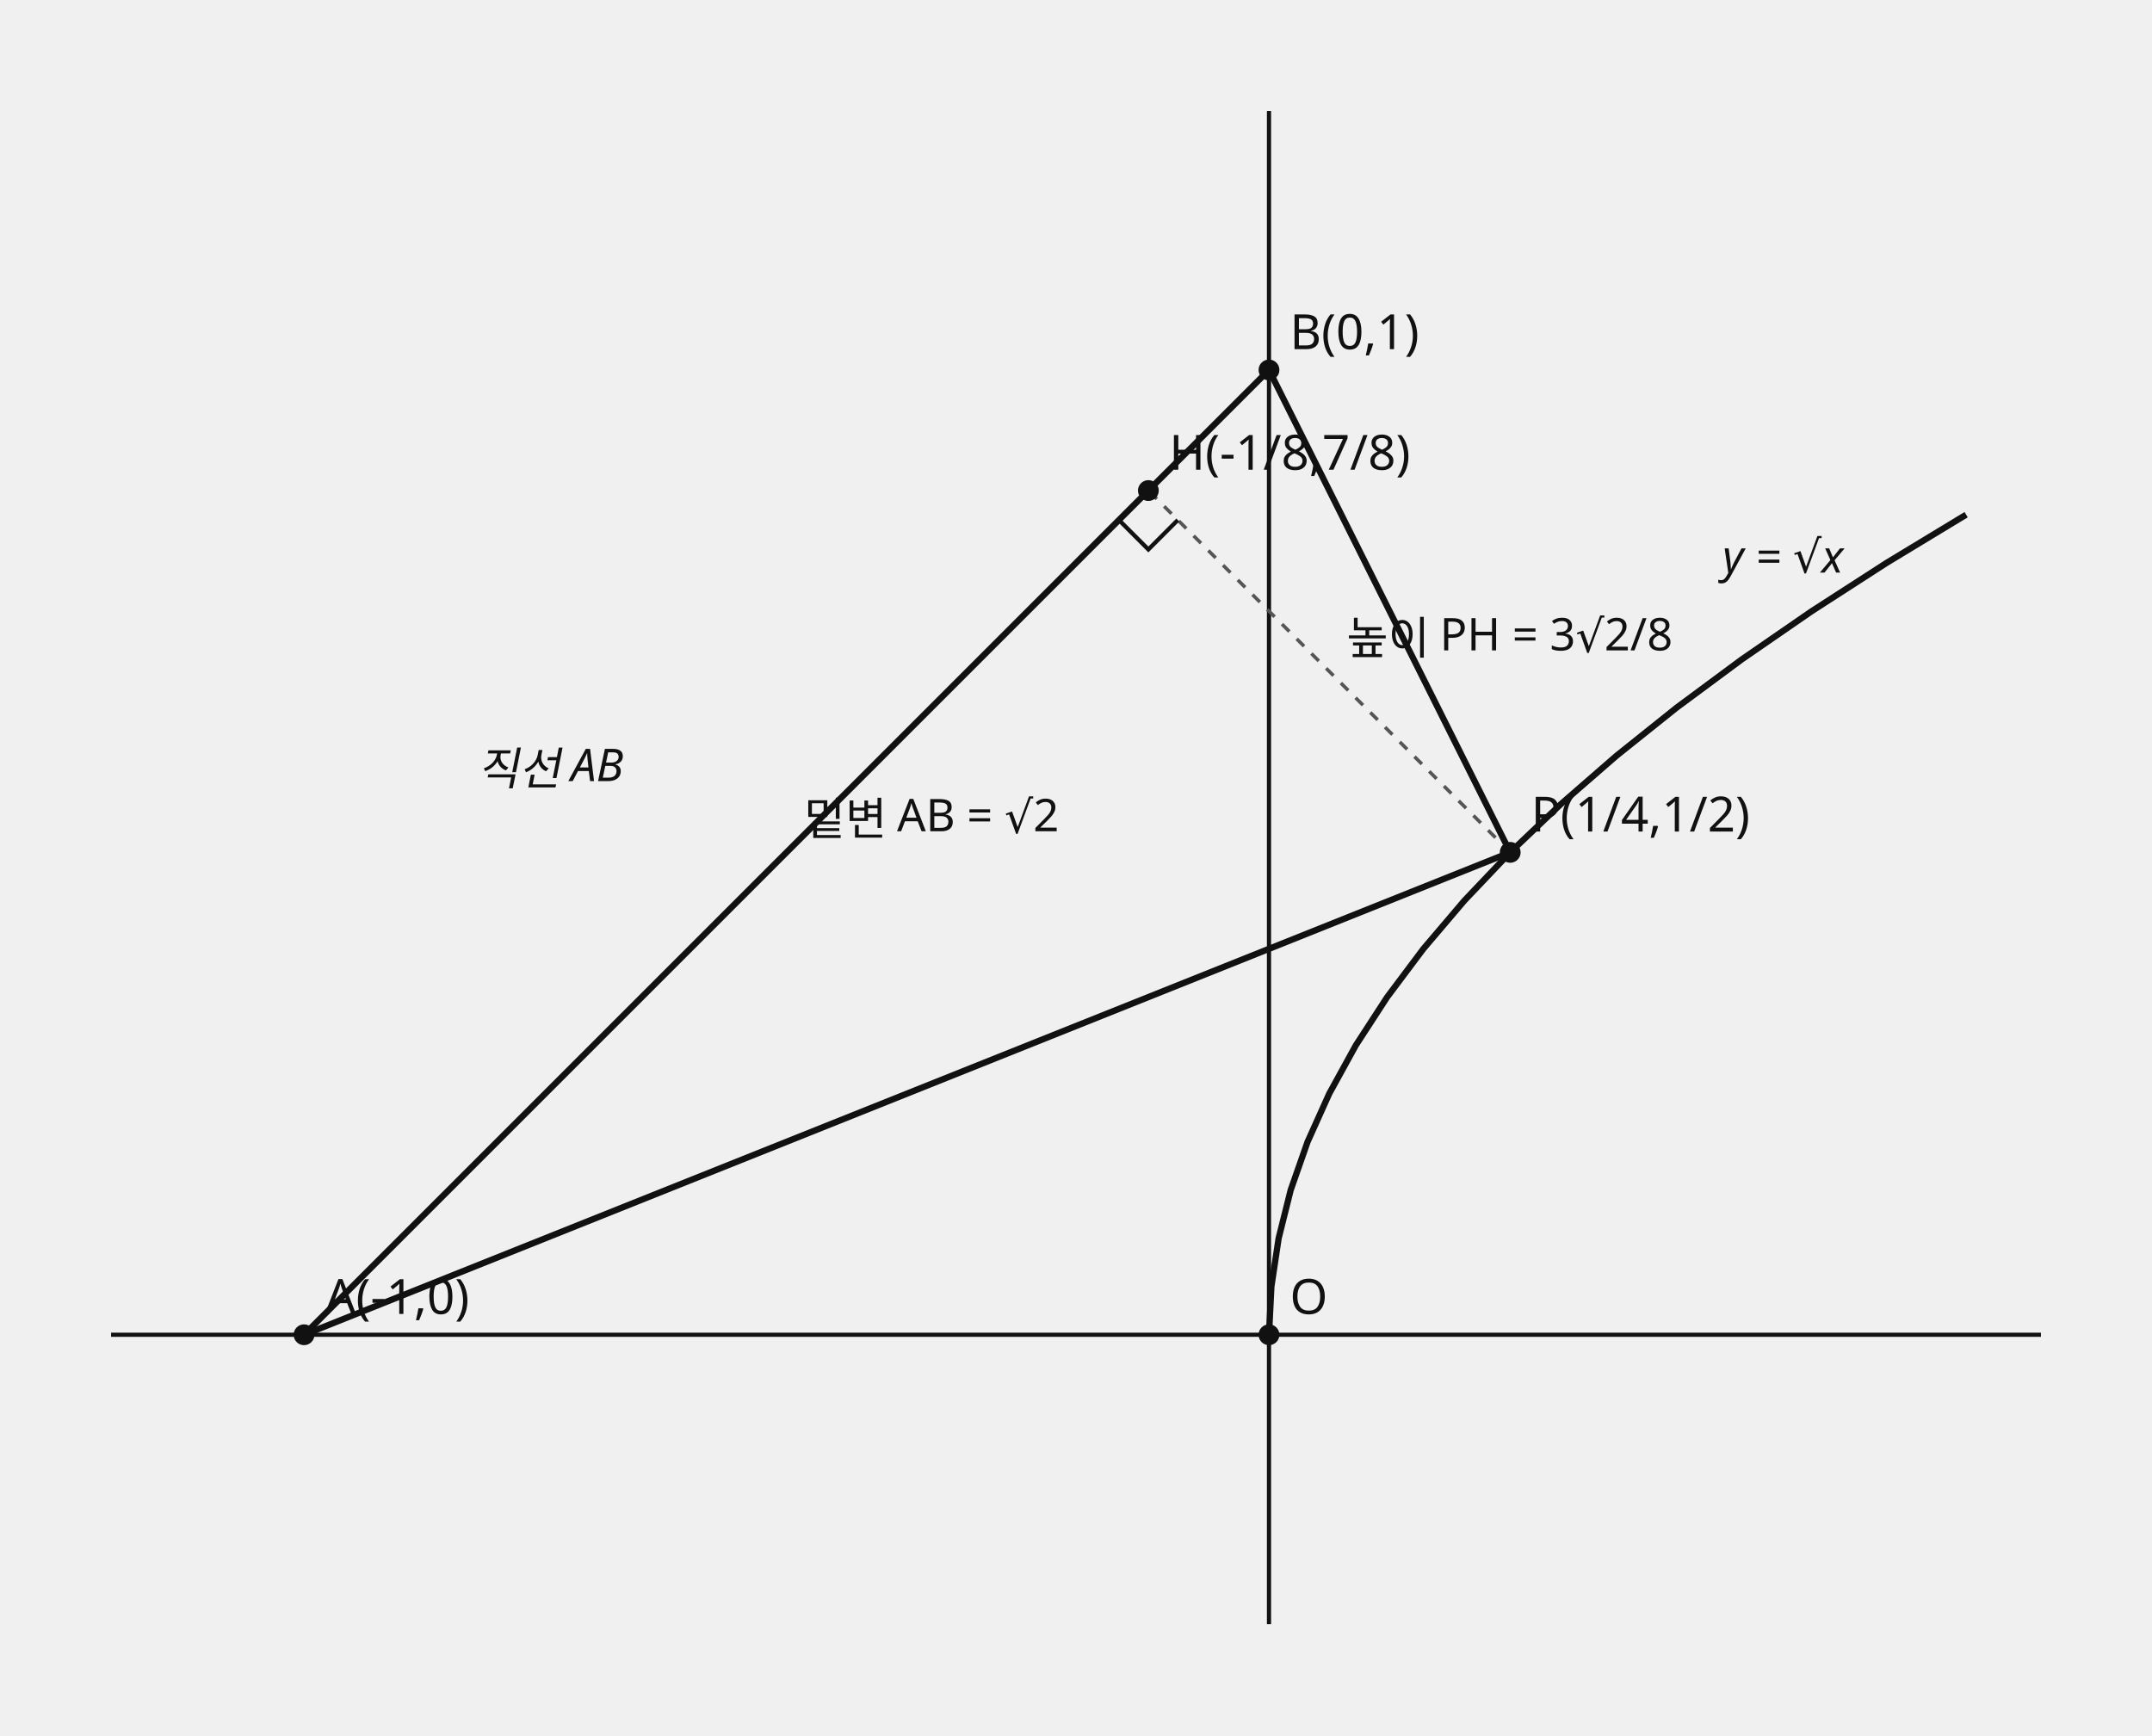
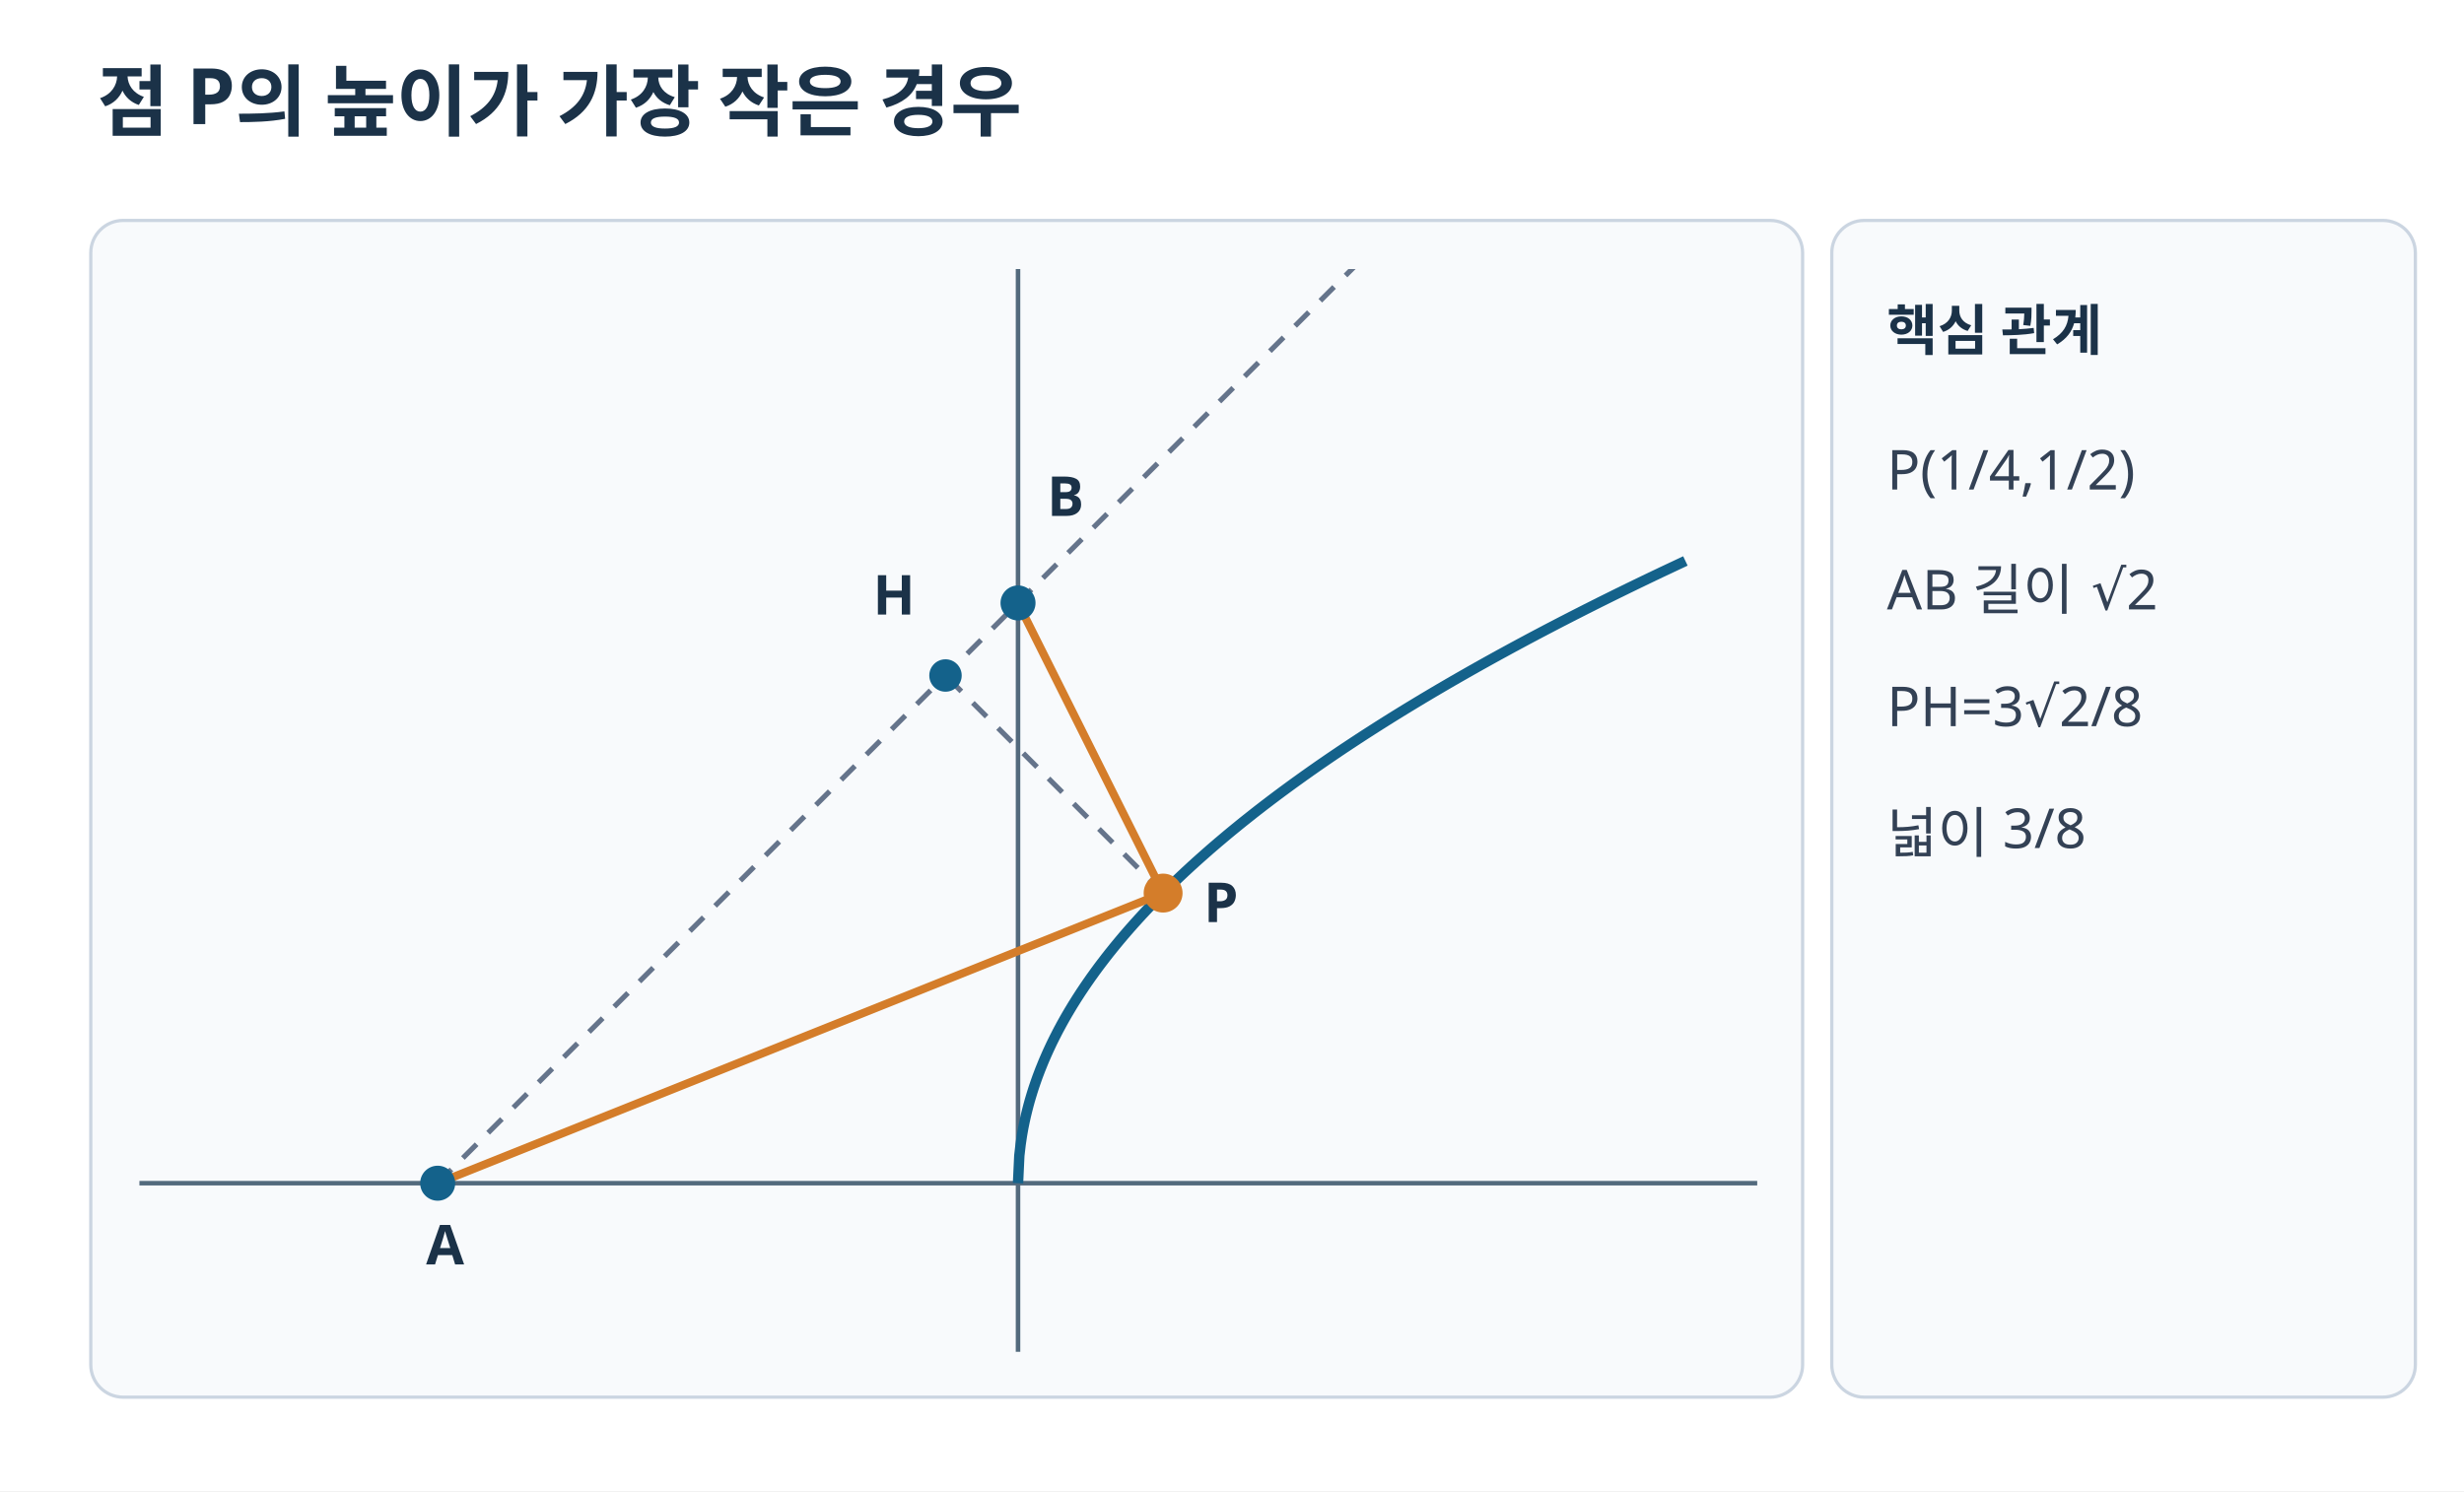
- <svg xmlns="http://www.w3.org/2000/svg" width="620" height="500" viewBox="0 0 620 500" preserveAspectRatio="xMidYMid meet" role="img" aria-label="점 P에서 직선 AB까지의 거리와 삼각형 넓이" data-geometry-mode="COORDINATE_GEOMETRY_HYBRID" data-geometry-style-version="AP_GEOMETRY_PRINT_V1_0_DRAFT" data-geometry-preset="GEOMETRY_STANDARD" data-geometry-fact-hash="2a797a0ee587e79b20f372f0d853f7985426729676536c8916d26a84782c81e7" data-visual-provenance="R1_Q17_SOLUTION_VISUAL">
-   <style>.axis{stroke:#111;stroke-width:1.2}.shape,.curve{fill:none;stroke:#111;stroke-width:1.8}.guide{fill:none;stroke:#555;stroke-width:1;stroke-dasharray:5 4}.point{fill:#111}.radius{fill:none;stroke:#1f4e79;stroke-width:1.5}.tangent{fill:none;stroke:#111;stroke-width:2.1}.perpendicular{fill:none;stroke:#555;stroke-width:1;stroke-dasharray:3 3}.right-angle{fill:none;stroke:#111;stroke-width:1.2}.center-point{fill:#1f4e79}.element-label,.annotation{font:13px sans-serif}.annotation{font-style:italic}text{font:14px sans-serif;fill:#111}.cell{fill:#fff;stroke:#111;stroke-width:1}.cell-text{text-anchor:middle;dominant-baseline:middle;font:13px sans-serif}</style>
-   <line x1="365.6" y1="32" x2="365.6" y2="468" class="axis" />
-   <line x1="32" y1="384.6" x2="588" y2="384.6" class="axis" />
-   <line x1="87.6" y1="384.6" x2="365.6" y2="106.6" class="shape" />
-   <text x="231.6" y="240.6" class="element-label">밑변 AB = √2</text>
-   <line x1="87.6" y1="384.6" x2="435.1" y2="245.6" class="shape" />
-   <line x1="365.6" y1="106.6" x2="435.1" y2="245.6" class="shape" />
-   <line x1="435.1" y1="245.6" x2="330.85" y2="141.35" class="perpendicular" />
-   <text x="387.975" y="188.475" class="element-label">높이 PH = 3√2/8</text>
-   <polyline points="365.6,384.6 366.295,370.7 368.38,356.8 371.855,342.9 376.72,329 382.975,315.1 390.62,301.2 399.655,287.3 410.08,273.4 421.895,259.5 435.1,245.6 449.695,231.7 465.68,217.8 483.055,203.9 501.82,190 521.975,176.1 543.52,162.2 566.455,148.3" class="curve" />
-   <circle cx="87.6" cy="384.6" r="3" class="point" />
-   <text x="93.6" y="378.6">A(-1,0)</text>
-   <circle cx="365.6" cy="106.6" r="3" class="point" />
-   <text x="371.6" y="100.6">B(0,1)</text>
-   <circle cx="435.1" cy="245.6" r="3" class="point" />
-   <text x="441.1" y="239.6">P(1/4,1/2)</text>
-   <circle cx="330.85" cy="141.35" r="3" class="point" />
-   <text x="336.85" y="135.35">H(-1/8,7/8)</text>
-   <circle cx="365.6" cy="384.6" r="3" class="point" />
-   <text x="371.6" y="378.6">O</text>
-   <polyline points="322.365,149.835 330.85,158.321 339.335,149.835" class="right-angle" />
-   <text x="496.26" y="164.98" class="annotation">y = √x</text>
-   <text x="137.64" y="226.14" class="annotation">직선 AB</text>
+ <svg xmlns="http://www.w3.org/2000/svg" viewBox="0 0 760 460" width="760" height="460" preserveAspectRatio="xMidYMid meet" role="img" data-visual-type="solution-geometry" data-axis-scale-mode="EQUAL_UNIT" aria-labelledby="tl ds">
+   <style>.head{font:700 24px "Malgun Gothic",sans-serif;fill:#1b3248}.note{font:500 17px "Malgun Gothic",sans-serif;fill:#334155}.label{font:600 17px "Malgun Gothic",sans-serif;fill:#1b3248}.main{stroke:#14628b;stroke-width:3.2;fill:none}.side{stroke:#d47d2a;stroke-width:2.5;fill:none}.guide{stroke:#65748b;stroke-width:1.6;stroke-dasharray:6 5}.axis{stroke:#536a7d;stroke-width:1.4}</style>
+   <rect width="760" height="460" fill="#fff" />
+   <text x="30" y="40" class="head">점 P의 높이가 가장 작은 경우</text>
+   <rect x="28" y="68" width="528" height="363" rx="10" fill="#f8fafc" stroke="#cbd5e1" />
+   <rect x="565" y="68" width="180" height="363" rx="10" fill="#f8fafc" stroke="#cbd5e1" />
+   <g data-origin-x="314" data-origin-y="365" data-sx="179" data-sy="179">
+     <defs>
+       <clipPath id="c17">
+         <rect x="43" y="83" width="499" height="334" />
+       </clipPath>
+     </defs>
+     <g clip-path="url(#c17)">
+       <line x1="43" y1="365.00" x2="542" y2="365.00" class="axis" />
+       <line x1="314.00" y1="83" x2="314.00" y2="417" class="axis" />
+       <polyline class="main" data-curve="sqrt" points="314.00,365.00 314.40,356.50 314.81,352.98 315.21,350.28 315.61,348.00 316.02,345.99 316.42,344.18 316.83,342.51 317.23,340.96 317.63,339.50 318.04,338.12 318.44,336.81 318.84,335.56 319.25,334.35 319.65,333.20 320.05,332.08 320.46,331.00 320.86,329.95 321.27,328.94 321.67,327.95 322.07,326.99 322.48,326.05 322.88,325.13 323.28,324.24 323.69,323.36 324.09,322.50 324.49,321.66 324.90,320.83 325.30,320.02 325.71,319.23 326.11,318.44 326.51,317.67 326.92,316.92 327.32,316.17 327.72,315.44 328.13,314.71 328.53,314.00 328.93,313.30 329.34,312.60 329.74,311.92 330.15,311.24 330.55,310.57 330.95,309.91 331.36,309.26 331.76,308.62 332.16,307.98 332.57,307.35 332.97,306.73 333.37,306.11 333.78,305.50 334.18,304.90 334.58,304.30 334.99,303.71 335.39,303.12 335.80,302.54 336.20,301.96 336.60,301.39 337.01,300.83 337.41,300.27 337.81,299.71 338.22,299.16 338.62,298.61 339.02,298.07 339.43,297.53 339.83,297.00 340.24,296.47 340.64,295.95 341.04,295.42 341.45,294.91 341.85,294.39 342.25,293.88 342.66,293.38 343.06,292.88 343.46,292.38 343.87,291.88 344.27,291.39 344.68,290.90 345.08,290.41 345.48,289.93 345.89,289.45 346.29,288.97 346.69,288.50 347.10,288.03 347.50,287.56 347.90,287.10 348.31,286.63 348.71,286.17 349.12,285.72 349.52,285.26 349.92,284.81 350.33,284.36 350.73,283.92 351.13,283.47 351.54,283.03 351.94,282.59 352.34,282.15 352.75,281.72 353.15,281.29 353.56,280.85 353.96,280.43 354.36,280.00 354.77,279.58 355.17,279.15 355.57,278.73 355.98,278.32 356.38,277.90 356.78,277.49 357.19,277.08 357.59,276.67 358.00,276.26 358.40,275.85 358.80,275.45 359.21,275.04 359.61,274.64 360.01,274.25 360.42,273.85 360.82,273.45 361.22,273.06 361.63,272.67 362.03,272.28 362.44,271.89 362.84,271.50 363.24,271.11 363.65,270.73 364.05,270.35 364.45,269.97 364.86,269.59 365.26,269.21 365.66,268.83 366.07,268.46 366.47,268.09 366.88,267.71 367.28,267.34 367.68,266.97 368.09,266.61 368.49,266.24 368.89,265.87 369.30,265.51 369.70,265.15 370.10,264.79 370.51,264.43 370.91,264.07 371.32,263.71 371.72,263.36 372.12,263.00 372.53,262.65 372.93,262.29 373.33,261.94 373.74,261.59 374.14,261.24 374.54,260.90 374.95,260.55 375.35,260.21 375.75,259.86 376.16,259.52 376.56,259.18 376.97,258.84 377.37,258.50 377.77,258.16 378.18,257.82 378.58,257.48 378.98,257.15 379.39,256.81 379.79,256.48 380.19,256.15 380.60,255.82 381.00,255.49 381.41,255.16 381.81,254.83 382.21,254.50 382.62,254.17 383.02,253.85 383.42,253.52 383.83,253.20 384.23,252.88 384.63,252.56 385.04,252.24 385.44,251.92 385.85,251.60 386.25,251.28 386.65,250.96 387.06,250.64 387.46,250.33 387.86,250.01 388.27,249.70 388.67,249.39 389.07,249.08 389.48,248.76 389.88,248.45 390.29,248.14 390.69,247.84 391.09,247.53 391.50,247.22 391.90,246.91 392.30,246.61 392.71,246.30 393.11,246.00 393.51,245.70 393.92,245.39 394.32,245.09 394.73,244.79 395.13,244.49 395.53,244.19 395.94,243.89 396.34,243.60 396.74,243.30 397.15,243.00 397.55,242.71 397.95,242.41 398.36,242.12 398.76,241.82 399.17,241.53 399.57,241.24 399.97,240.95 400.38,240.66 400.78,240.37 401.18,240.08 401.59,239.79 401.99,239.50 402.39,239.21 402.80,238.93 403.20,238.64 403.61,238.35 404.01,238.07 404.41,237.78 404.82,237.50 405.22,237.22 405.62,236.94 406.03,236.65 406.43,236.37 406.83,236.09 407.24,235.81 407.64,235.53 408.05,235.25 408.45,234.98 408.85,234.70 409.26,234.42 409.66,234.14 410.06,233.87 410.47,233.59 410.87,233.32 411.27,233.05 411.68,232.77 412.08,232.50 412.49,232.23 412.89,231.95 413.29,231.68 413.70,231.41 414.10,231.14 414.50,230.87 414.91,230.60 415.31,230.34 415.71,230.07 416.12,229.80 416.52,229.53 416.93,229.27 417.33,229.00 417.73,228.74 418.14,228.47 418.54,228.21 418.94,227.94 419.35,227.68 419.75,227.42 420.15,227.15 420.56,226.89 420.96,226.63 421.36,226.37 421.77,226.11 422.17,225.85 422.58,225.59 422.98,225.33 423.38,225.07 423.79,224.82 424.19,224.56 424.59,224.30 425.00,224.04 425.40,223.79 425.80,223.53 426.21,223.28 426.61,223.02 427.02,222.77 427.42,222.51 427.82,222.26 428.23,222.01 428.63,221.76 429.03,221.50 429.44,221.25 429.84,221.00 430.24,220.75 430.65,220.50 431.05,220.25 431.46,220.00 431.86,219.75 432.26,219.50 432.67,219.26 433.07,219.01 433.47,218.76 433.88,218.51 434.28,218.27 434.68,218.02 435.09,217.78 435.49,217.53 435.90,217.29 436.30,217.04 436.70,216.80 437.11,216.55 437.51,216.31 437.91,216.07 438.32,215.83 438.72,215.58 439.12,215.34 439.53,215.10 439.93,214.86 440.34,214.62 440.74,214.38 441.14,214.14 441.55,213.90 441.95,213.66 442.35,213.42 442.76,213.19 443.16,212.95 443.56,212.71 443.97,212.47 444.37,212.24 444.78,212.00 445.18,211.76 445.58,211.53 445.99,211.29 446.39,211.06 446.79,210.82 447.20,210.59 447.60,210.36 448.00,210.12 448.41,209.89 448.81,209.66 449.22,209.43 449.62,209.19 450.02,208.96 450.43,208.73 450.83,208.50 451.23,208.27 451.64,208.04 452.04,207.81 452.44,207.58 452.85,207.35 453.25,207.12 453.66,206.89 454.06,206.66 454.46,206.44 454.87,206.21 455.27,205.98 455.67,205.75 456.08,205.53 456.48,205.30 456.88,205.07 457.29,204.85 457.69,204.62 458.10,204.40 458.50,204.17 458.90,203.95 459.31,203.72 459.71,203.50 460.11,203.28 460.52,203.05 460.92,202.83 461.32,202.61 461.73,202.39 462.13,202.16 462.53,201.94 462.94,201.72 463.34,201.50 463.75,201.28 464.15,201.06 464.55,200.84 464.96,200.62 465.36,200.40 465.76,200.18 466.17,199.96 466.57,199.74 466.97,199.52 467.38,199.31 467.78,199.09 468.19,198.87 468.59,198.65 468.99,198.44 469.40,198.22 469.80,198.00 470.20,197.79 470.61,197.57 471.01,197.35 471.41,197.14 471.82,196.92 472.22,196.71 472.63,196.49 473.03,196.28 473.43,196.07 473.84,195.85 474.24,195.64 474.64,195.43 475.05,195.21 475.45,195.00 475.85,194.79 476.26,194.58 476.66,194.36 477.07,194.15 477.47,193.94 477.87,193.73 478.28,193.52 478.68,193.31 479.08,193.10 479.49,192.89 479.89,192.68 480.29,192.47 480.70,192.26 481.10,192.05 481.51,191.84 481.91,191.63 482.31,191.43 482.72,191.22 483.12,191.01 483.52,190.80 483.93,190.60 484.33,190.39 484.73,190.18 485.14,189.98 485.54,189.77 485.95,189.56 486.35,189.36 486.75,189.15 487.16,188.95 487.56,188.74 487.96,188.54 488.37,188.33 488.77,188.13 489.17,187.92 489.58,187.72 489.98,187.52 490.39,187.31 490.79,187.11 491.19,186.91 491.60,186.70 492.00,186.50 492.40,186.30 492.81,186.10 493.21,185.89 493.61,185.69 494.02,185.49 494.42,185.29 494.83,185.09 495.23,184.89 495.63,184.69 496.04,184.49 496.44,184.29 496.84,184.09 497.25,183.89 497.65,183.69 498.05,183.49 498.46,183.29 498.86,183.09 499.26,182.89 499.67,182.70 500.07,182.50 500.48,182.30 500.88,182.10 501.28,181.91 501.69,181.71 502.09,181.51 502.49,181.31 502.90,181.12 503.30,180.92 503.70,180.73 504.11,180.53 504.51,180.33 504.92,180.14 505.32,179.94 505.72,179.75 506.13,179.55 506.53,179.36 506.93,179.16 507.34,178.97 507.74,178.78 508.14,178.58 508.55,178.39 508.95,178.19 509.36,178.00 509.76,177.81 510.16,177.61 510.57,177.42 510.97,177.23 511.37,177.04 511.78,176.85 512.18,176.65 512.58,176.46 512.99,176.27 513.39,176.08 513.80,175.89 514.20,175.70 514.60,175.51 515.01,175.32 515.41,175.13 515.81,174.94 516.22,174.75 516.62,174.56 517.02,174.37 517.43,174.18 517.83,173.99 518.24,173.80 518.64,173.61 519.04,173.42 519.45,173.23 519.85,173.04" />
+       <line x1="135.00" y1="365.00" x2="421.40" y2="78.60" class="guide" />
+       <line x1="135.00" y1="365.00" x2="358.75" y2="275.50" class="side" />
+       <line x1="314.00" y1="186.00" x2="358.75" y2="275.50" class="side" />
+       <line x1="358.75" y1="275.50" x2="291.63" y2="208.38" class="guide" />
+       <circle cx="135.00" cy="365.00" r="5.4" fill="#14628b" data-point-x="-1" data-point-y="0" />
+       <circle cx="314.00" cy="186.00" r="5.4" fill="#14628b" data-point-x="0" data-point-y="1" />
+       <circle cx="358.75" cy="275.50" r="6" fill="#d47d2a" data-point-x="0.25" data-point-y="0.5" />
+       <circle cx="291.63" cy="208.38" r="5" fill="#14628b" data-point-x="-0.125" data-point-y="0.875" />
+       <text x="131.42" y="390.06" class="label">A</text>
+       <text x="322.95" y="159.15" class="label">B</text>
+       <text x="371.28" y="284.45" class="label">P</text>
+       <text x="269.25" y="189.58" class="label">H</text>
+     </g>
+   </g>
+   <text x="582" y="108" class="label">핵심 관계</text>
+   <text x="582" y="151" class="note">P(1/4,1/2)</text>
+   <text x="582" y="188" class="note">AB 길이 √2</text>
+   <text x="582" y="224" class="note">PH=3√2/8</text>
+   <text x="582" y="263" class="note">넓이 3/8</text>
</svg>
